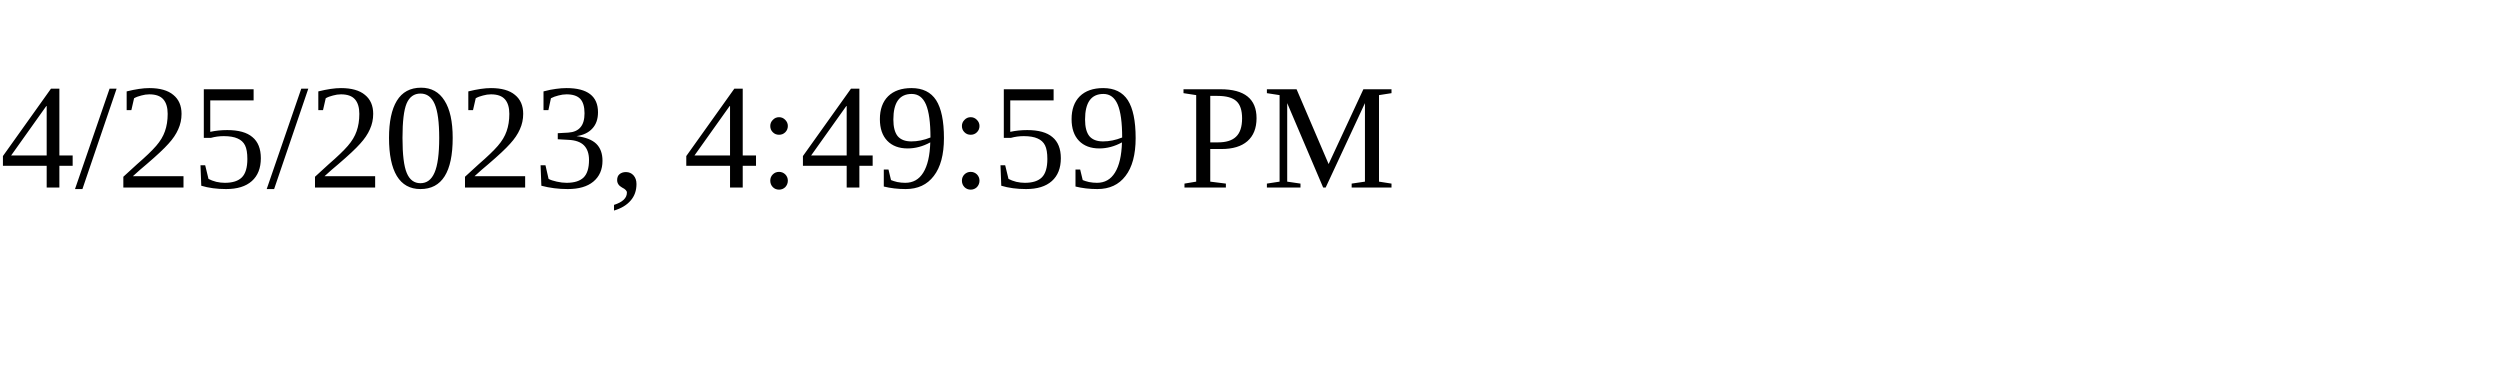
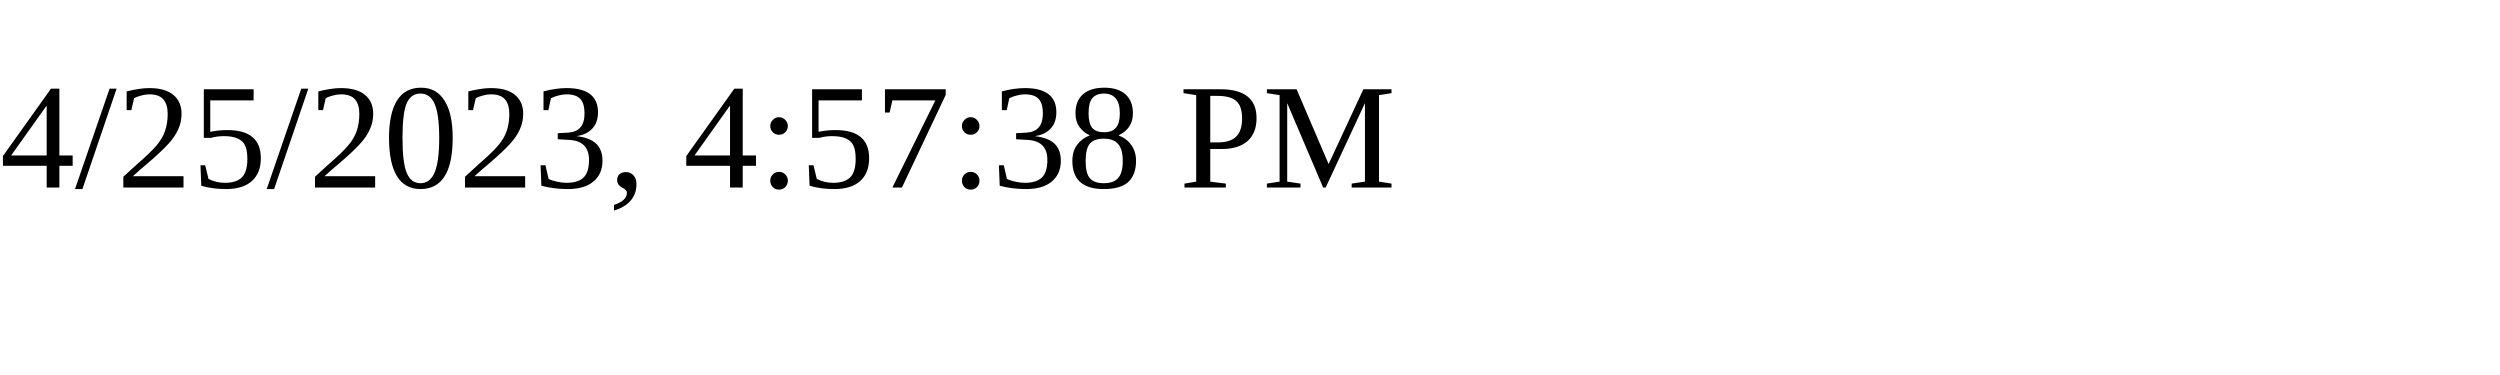
<svg xmlns="http://www.w3.org/2000/svg" height="30" width="200">
-   <text x="0" y="15">4/25/2023, 4:49:59 PM</text>
+   <text x="0" y="15">4/25/2023, 4:57:38 PM</text>
</svg>
